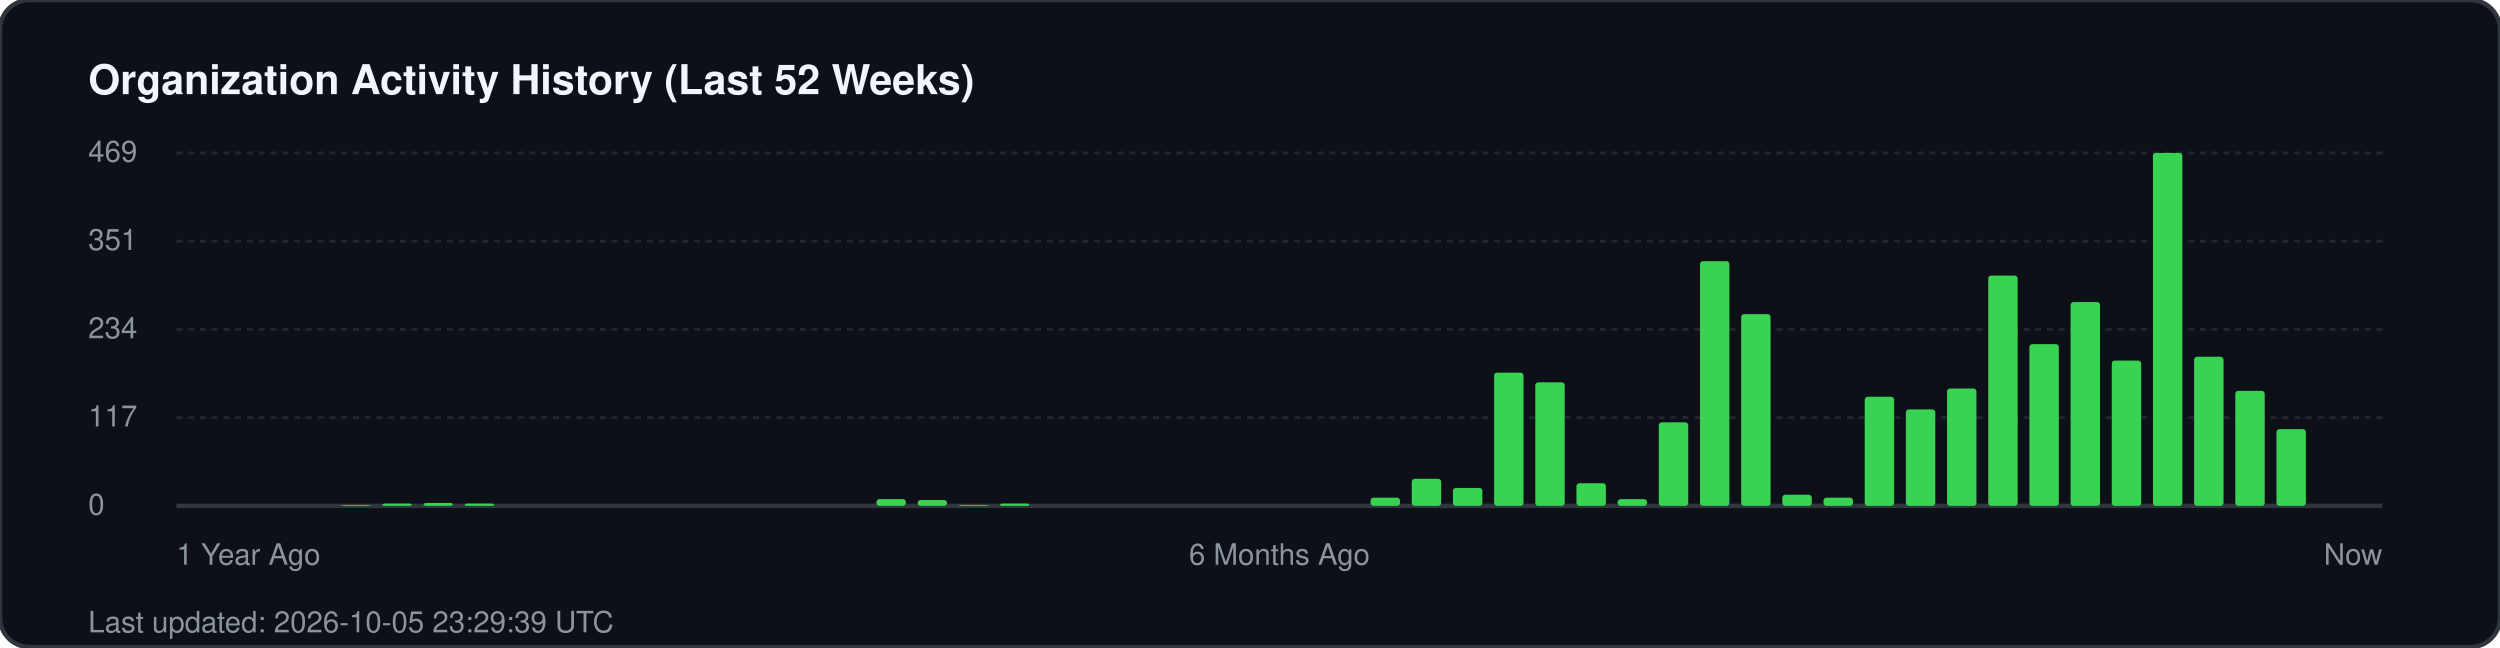
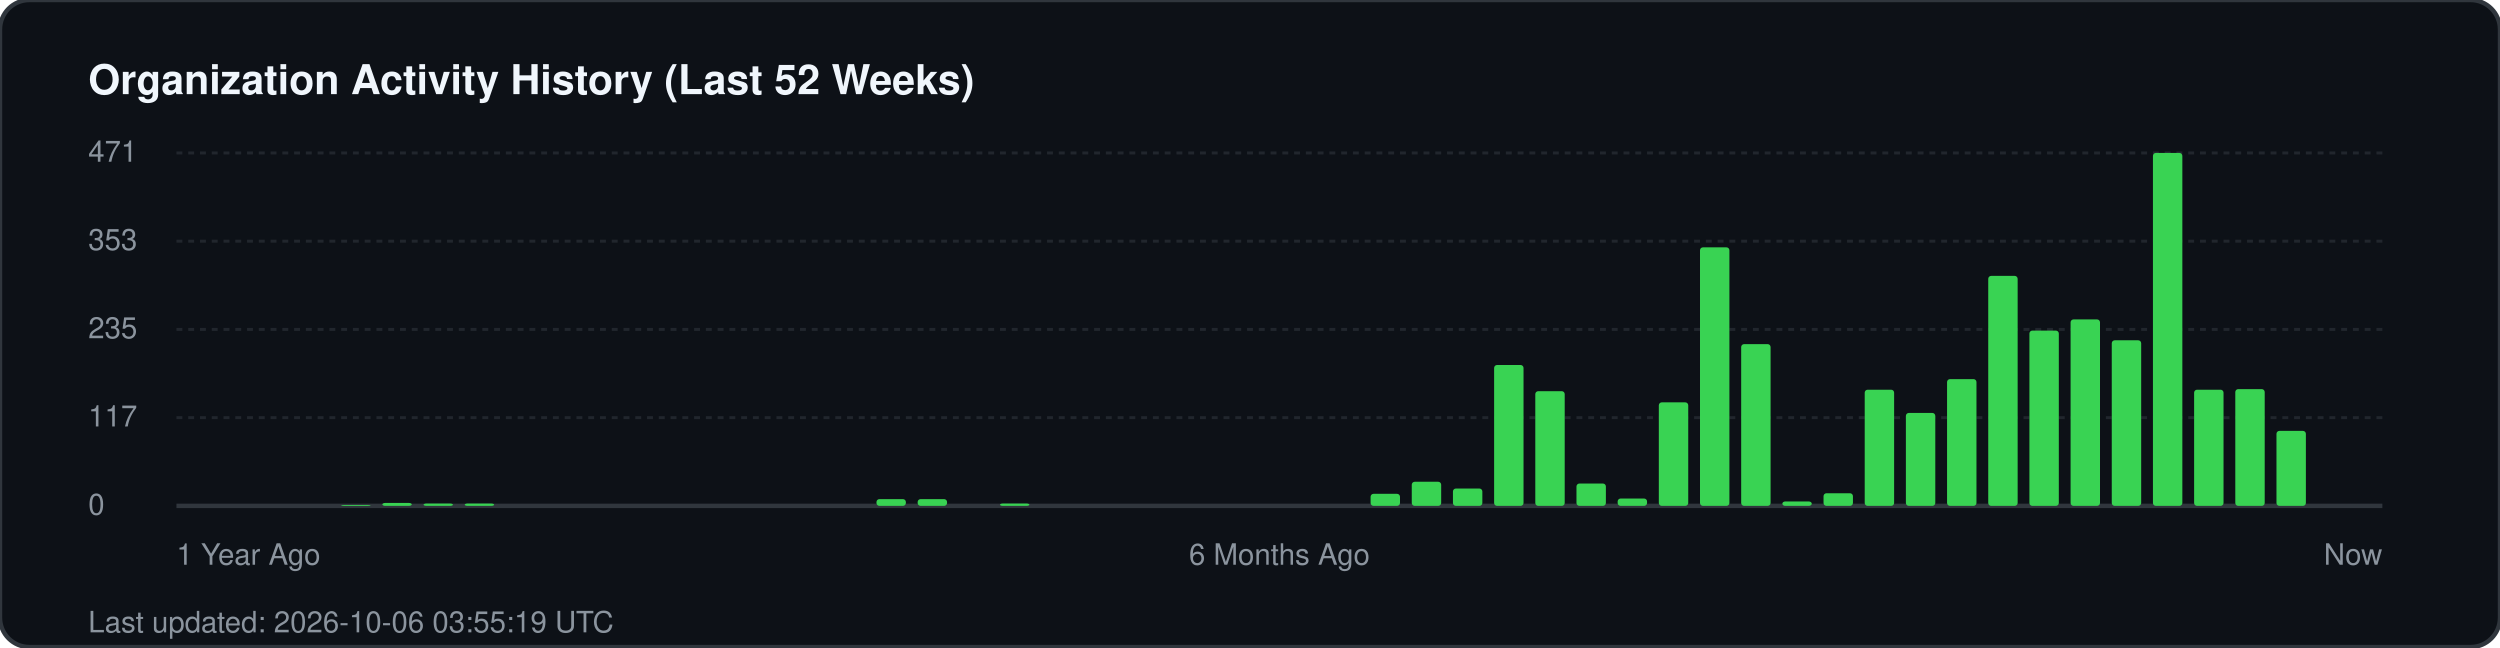
<svg xmlns="http://www.w3.org/2000/svg" width="850" height="220" viewBox="0 0 850 220" fill="none">
  <rect width="850" height="220" rx="10" fill="#0d1117" stroke="#30363d" stroke-width="1.5" />
  <text x="30" y="32" fill="#f0f6fc" font-family="-apple-system, BlinkMacSystemFont, 'Segoe UI', Helvetica, Arial, sans-serif" font-size="14" font-weight="700">Organization Activity History (Last 52 Weeks)</text>
  <g fill="#8b949e" font-family="-apple-system, BlinkMacSystemFont, 'Segoe UI', Helvetica, Arial, sans-serif" font-size="10">
-     <text x="30" y="55">469</text>
+     <text x="30" y="55">471</text>
    <line x1="60" y1="52" x2="810" y2="52" stroke="#21262d" stroke-width="1" stroke-dasharray="2 2" />
-     <text x="30" y="85">351</text>
+     <text x="30" y="85">353</text>
    <line x1="60" y1="82" x2="810" y2="82" stroke="#21262d" stroke-width="1" stroke-dasharray="2 2" />
-     <text x="30" y="115">234</text>
+     <text x="30" y="115">235</text>
    <line x1="60" y1="112" x2="810" y2="112" stroke="#21262d" stroke-width="1" stroke-dasharray="2 2" />
    <text x="30" y="145">117</text>
    <line x1="60" y1="142" x2="810" y2="142" stroke="#21262d" stroke-width="1" stroke-dasharray="2 2" />
    <text x="30" y="175">0</text>
    <line x1="60" y1="172" x2="810" y2="172" stroke="#30363d" stroke-width="1.5" />
  </g>
  <g transform="translate(60, 0)">
    <rect x="56.0" y="171.7" width="10" height="0.3" fill="#39d353" rx="1" />
-     <rect x="70.0" y="171.2" width="10" height="0.8" fill="#39d353" rx="1" />
-     <rect x="84.0" y="171.0" width="10" height="1.0" fill="#39d353" rx="1" />
+     <rect x="70.0" y="171.0" width="10" height="1.0" fill="#39d353" rx="1" />
+     <rect x="84.0" y="171.2" width="10" height="0.8" fill="#39d353" rx="1" />
    <rect x="98.0" y="171.2" width="10" height="0.8" fill="#39d353" rx="1" />
    <rect x="238.0" y="169.7" width="10" height="2.3" fill="#39d353" rx="1" />
-     <rect x="252.0" y="170.0" width="10" height="2.0" fill="#39d353" rx="1" />
-     <rect x="266.0" y="171.7" width="10" height="0.3" fill="#39d353" rx="1" />
+     <rect x="252.0" y="169.7" width="10" height="2.3" fill="#39d353" rx="1" />
    <rect x="280.0" y="171.2" width="10" height="0.8" fill="#39d353" rx="1" />
-     <rect x="406.0" y="169.2" width="10" height="2.8" fill="#39d353" rx="1" />
-     <rect x="420.0" y="162.8" width="10" height="9.2" fill="#39d353" rx="1" />
-     <rect x="434.0" y="165.9" width="10" height="6.1" fill="#39d353" rx="1" />
-     <rect x="448.0" y="126.7" width="10" height="45.3" fill="#39d353" rx="1" />
-     <rect x="462.0" y="130.0" width="10" height="42.0" fill="#39d353" rx="1" />
-     <rect x="476.0" y="164.3" width="10" height="7.7" fill="#39d353" rx="1" />
-     <rect x="490.0" y="169.7" width="10" height="2.3" fill="#39d353" rx="1" />
-     <rect x="504.0" y="143.6" width="10" height="28.4" fill="#39d353" rx="1" />
-     <rect x="518.0" y="88.8" width="10" height="83.2" fill="#39d353" rx="1" />
-     <rect x="532.0" y="106.8" width="10" height="65.2" fill="#39d353" rx="1" />
-     <rect x="546.0" y="168.2" width="10" height="3.8" fill="#39d353" rx="1" />
-     <rect x="560.0" y="169.2" width="10" height="2.8" fill="#39d353" rx="1" />
-     <rect x="574.0" y="134.9" width="10" height="37.1" fill="#39d353" rx="1" />
-     <rect x="588.0" y="139.2" width="10" height="32.8" fill="#39d353" rx="1" />
-     <rect x="602.0" y="132.1" width="10" height="39.9" fill="#39d353" rx="1" />
-     <rect x="616.0" y="93.7" width="10" height="78.3" fill="#39d353" rx="1" />
-     <rect x="630.0" y="117.0" width="10" height="55.0" fill="#39d353" rx="1" />
-     <rect x="644.0" y="102.7" width="10" height="69.3" fill="#39d353" rx="1" />
-     <rect x="658.0" y="122.6" width="10" height="49.4" fill="#39d353" rx="1" />
+     <rect x="406.0" y="167.9" width="10" height="4.1" fill="#39d353" rx="1" />
+     <rect x="420.0" y="163.8" width="10" height="8.2" fill="#39d353" rx="1" />
+     <rect x="434.0" y="166.1" width="10" height="5.9" fill="#39d353" rx="1" />
+     <rect x="448.0" y="124.1" width="10" height="47.9" fill="#39d353" rx="1" />
+     <rect x="462.0" y="133.0" width="10" height="39.0" fill="#39d353" rx="1" />
+     <rect x="476.0" y="164.4" width="10" height="7.6" fill="#39d353" rx="1" />
+     <rect x="490.0" y="169.5" width="10" height="2.5" fill="#39d353" rx="1" />
+     <rect x="504.0" y="136.8" width="10" height="35.2" fill="#39d353" rx="1" />
+     <rect x="518.0" y="84.1" width="10" height="87.9" fill="#39d353" rx="1" />
+     <rect x="532.0" y="117.0" width="10" height="55.0" fill="#39d353" rx="1" />
+     <rect x="546.0" y="170.5" width="10" height="1.5" fill="#39d353" rx="1" />
+     <rect x="560.0" y="167.7" width="10" height="4.3" fill="#39d353" rx="1" />
+     <rect x="574.0" y="132.5" width="10" height="39.5" fill="#39d353" rx="1" />
+     <rect x="588.0" y="140.4" width="10" height="31.6" fill="#39d353" rx="1" />
+     <rect x="602.0" y="128.9" width="10" height="43.1" fill="#39d353" rx="1" />
+     <rect x="616.0" y="93.8" width="10" height="78.2" fill="#39d353" rx="1" />
+     <rect x="630.0" y="112.4" width="10" height="59.6" fill="#39d353" rx="1" />
+     <rect x="644.0" y="108.6" width="10" height="63.4" fill="#39d353" rx="1" />
+     <rect x="658.0" y="115.7" width="10" height="56.3" fill="#39d353" rx="1" />
    <rect x="672.0" y="52.0" width="10" height="120.0" fill="#39d353" rx="1" />
-     <rect x="686.0" y="121.3" width="10" height="50.7" fill="#39d353" rx="1" />
-     <rect x="700.0" y="132.9" width="10" height="39.1" fill="#39d353" rx="1" />
-     <rect x="714.0" y="145.9" width="10" height="26.1" fill="#39d353" rx="1" />
+     <rect x="686.0" y="132.5" width="10" height="39.5" fill="#39d353" rx="1" />
+     <rect x="700.0" y="132.3" width="10" height="39.7" fill="#39d353" rx="1" />
+     <rect x="714.0" y="146.5" width="10" height="25.5" fill="#39d353" rx="1" />
  </g>
  <g transform="translate(60, 192)" fill="#8b949e" font-family="-apple-system, BlinkMacSystemFont, 'Segoe UI', Helvetica, Arial, sans-serif" font-size="10">
    <text x="0">1 Year Ago</text>
    <text x="375" text-anchor="middle">6 Months Ago</text>
    <text x="750" text-anchor="end">Now</text>
  </g>
-   <text x="30" y="215" fill="#8b949e" font-family="-apple-system, BlinkMacSystemFont, 'Segoe UI', Helvetica, Arial, sans-serif" font-size="10">Last updated: 2026-10-05 23:29:39 UTC</text>
+   <text x="30" y="215" fill="#8b949e" font-family="-apple-system, BlinkMacSystemFont, 'Segoe UI', Helvetica, Arial, sans-serif" font-size="10">Last updated: 2026-10-06 03:55:19 UTC</text>
</svg>
